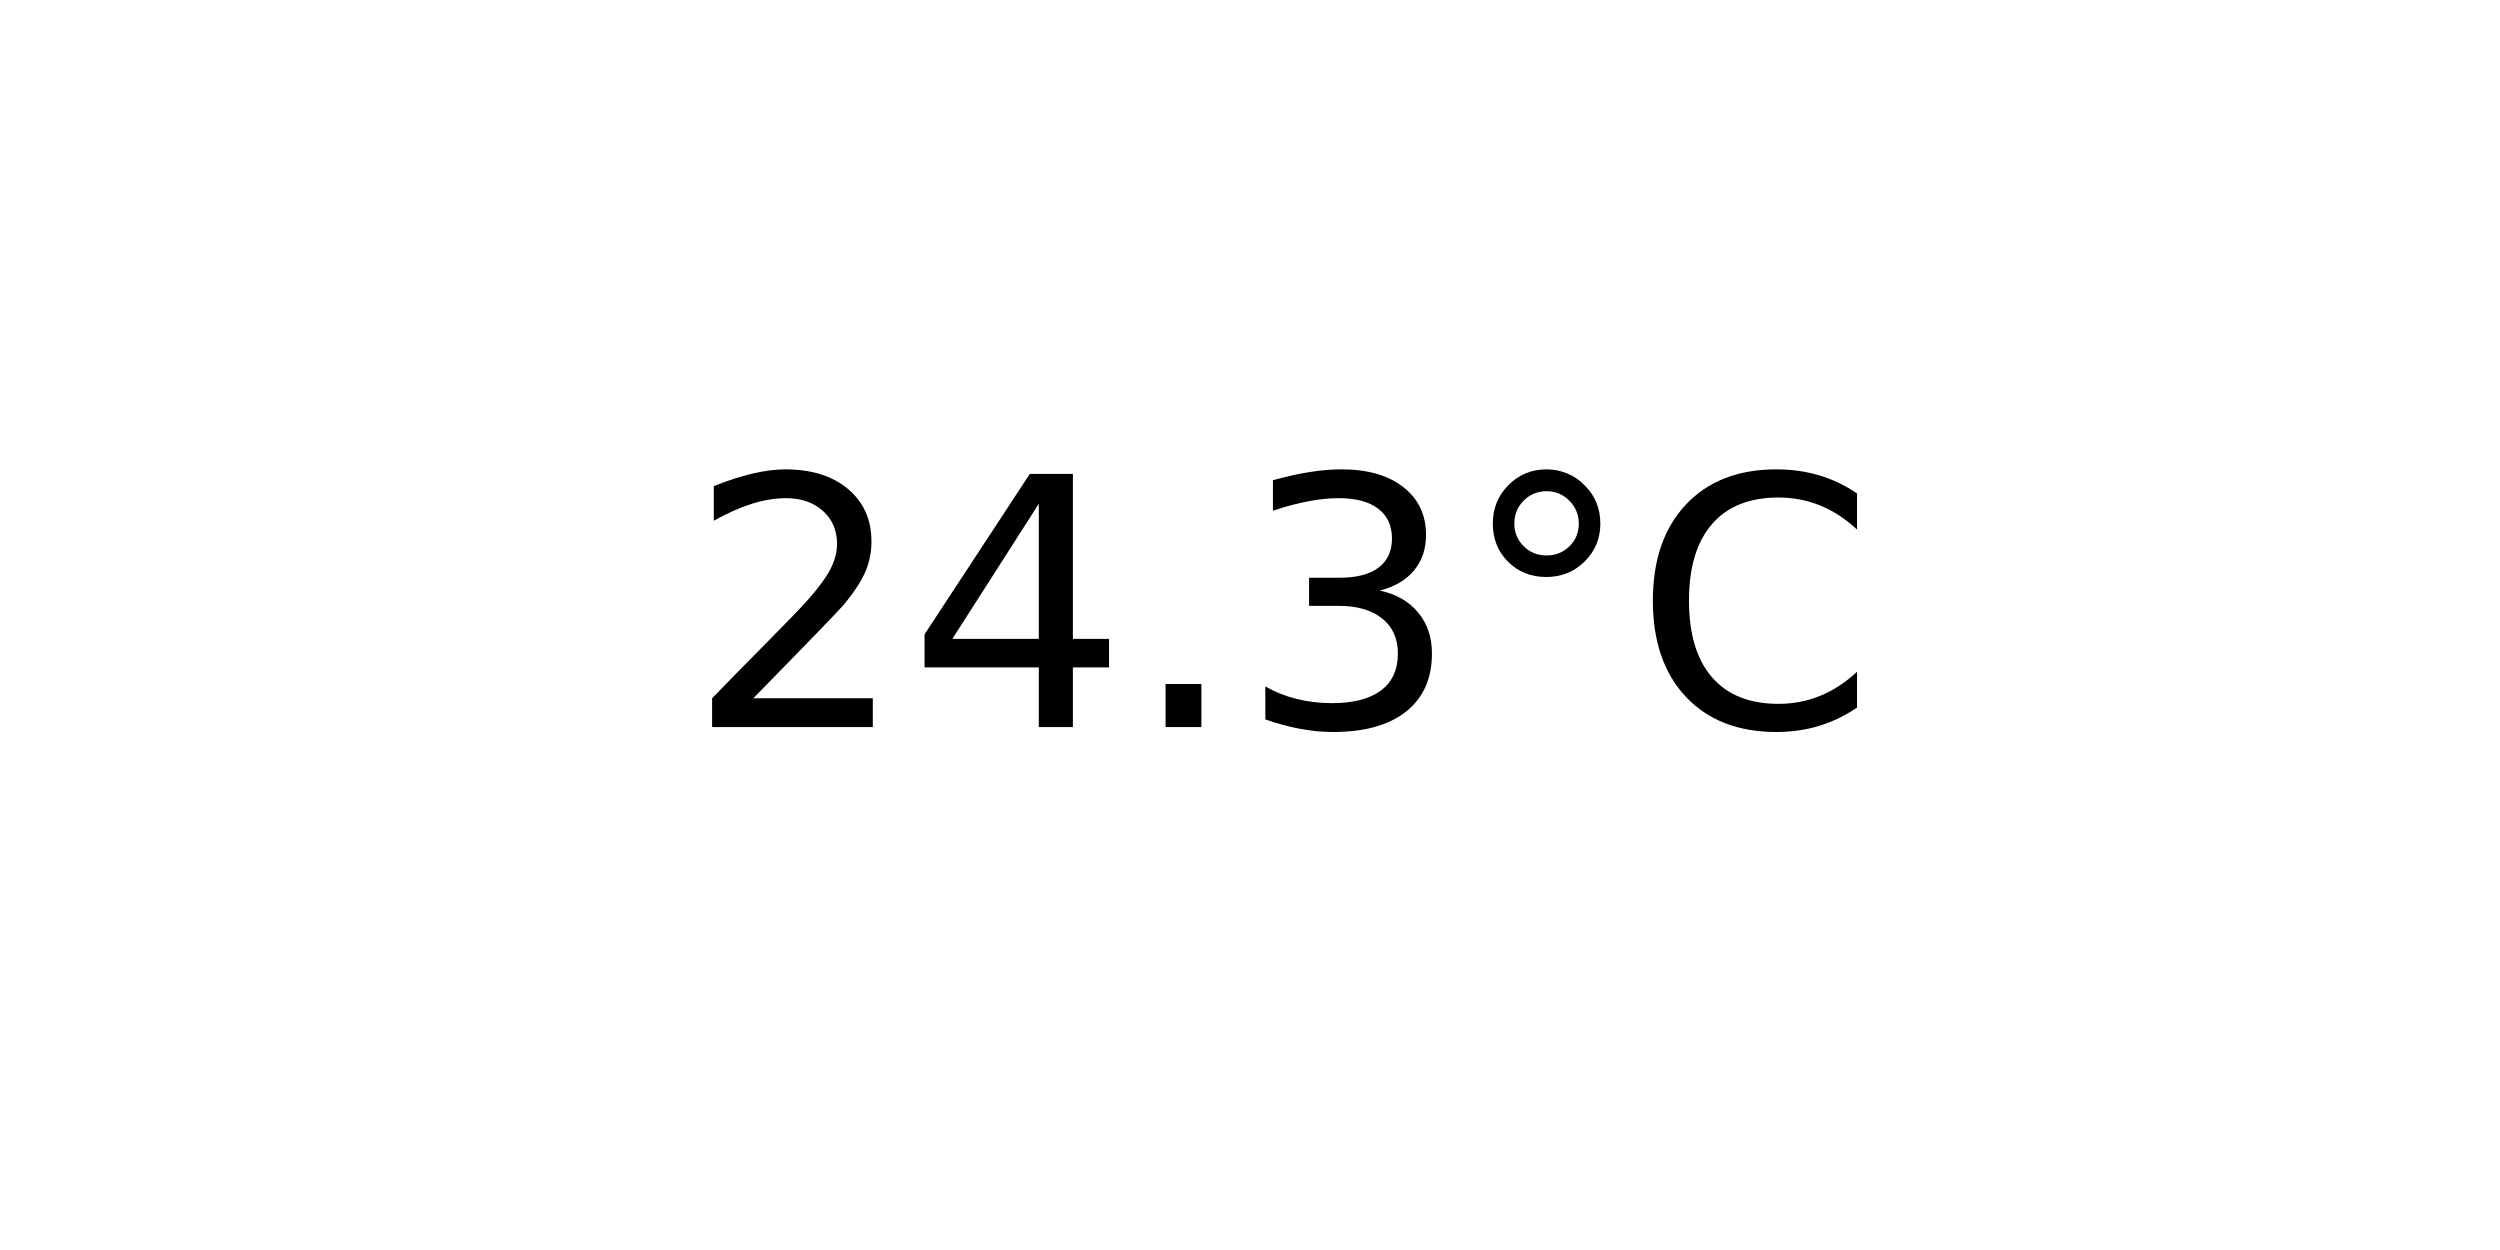
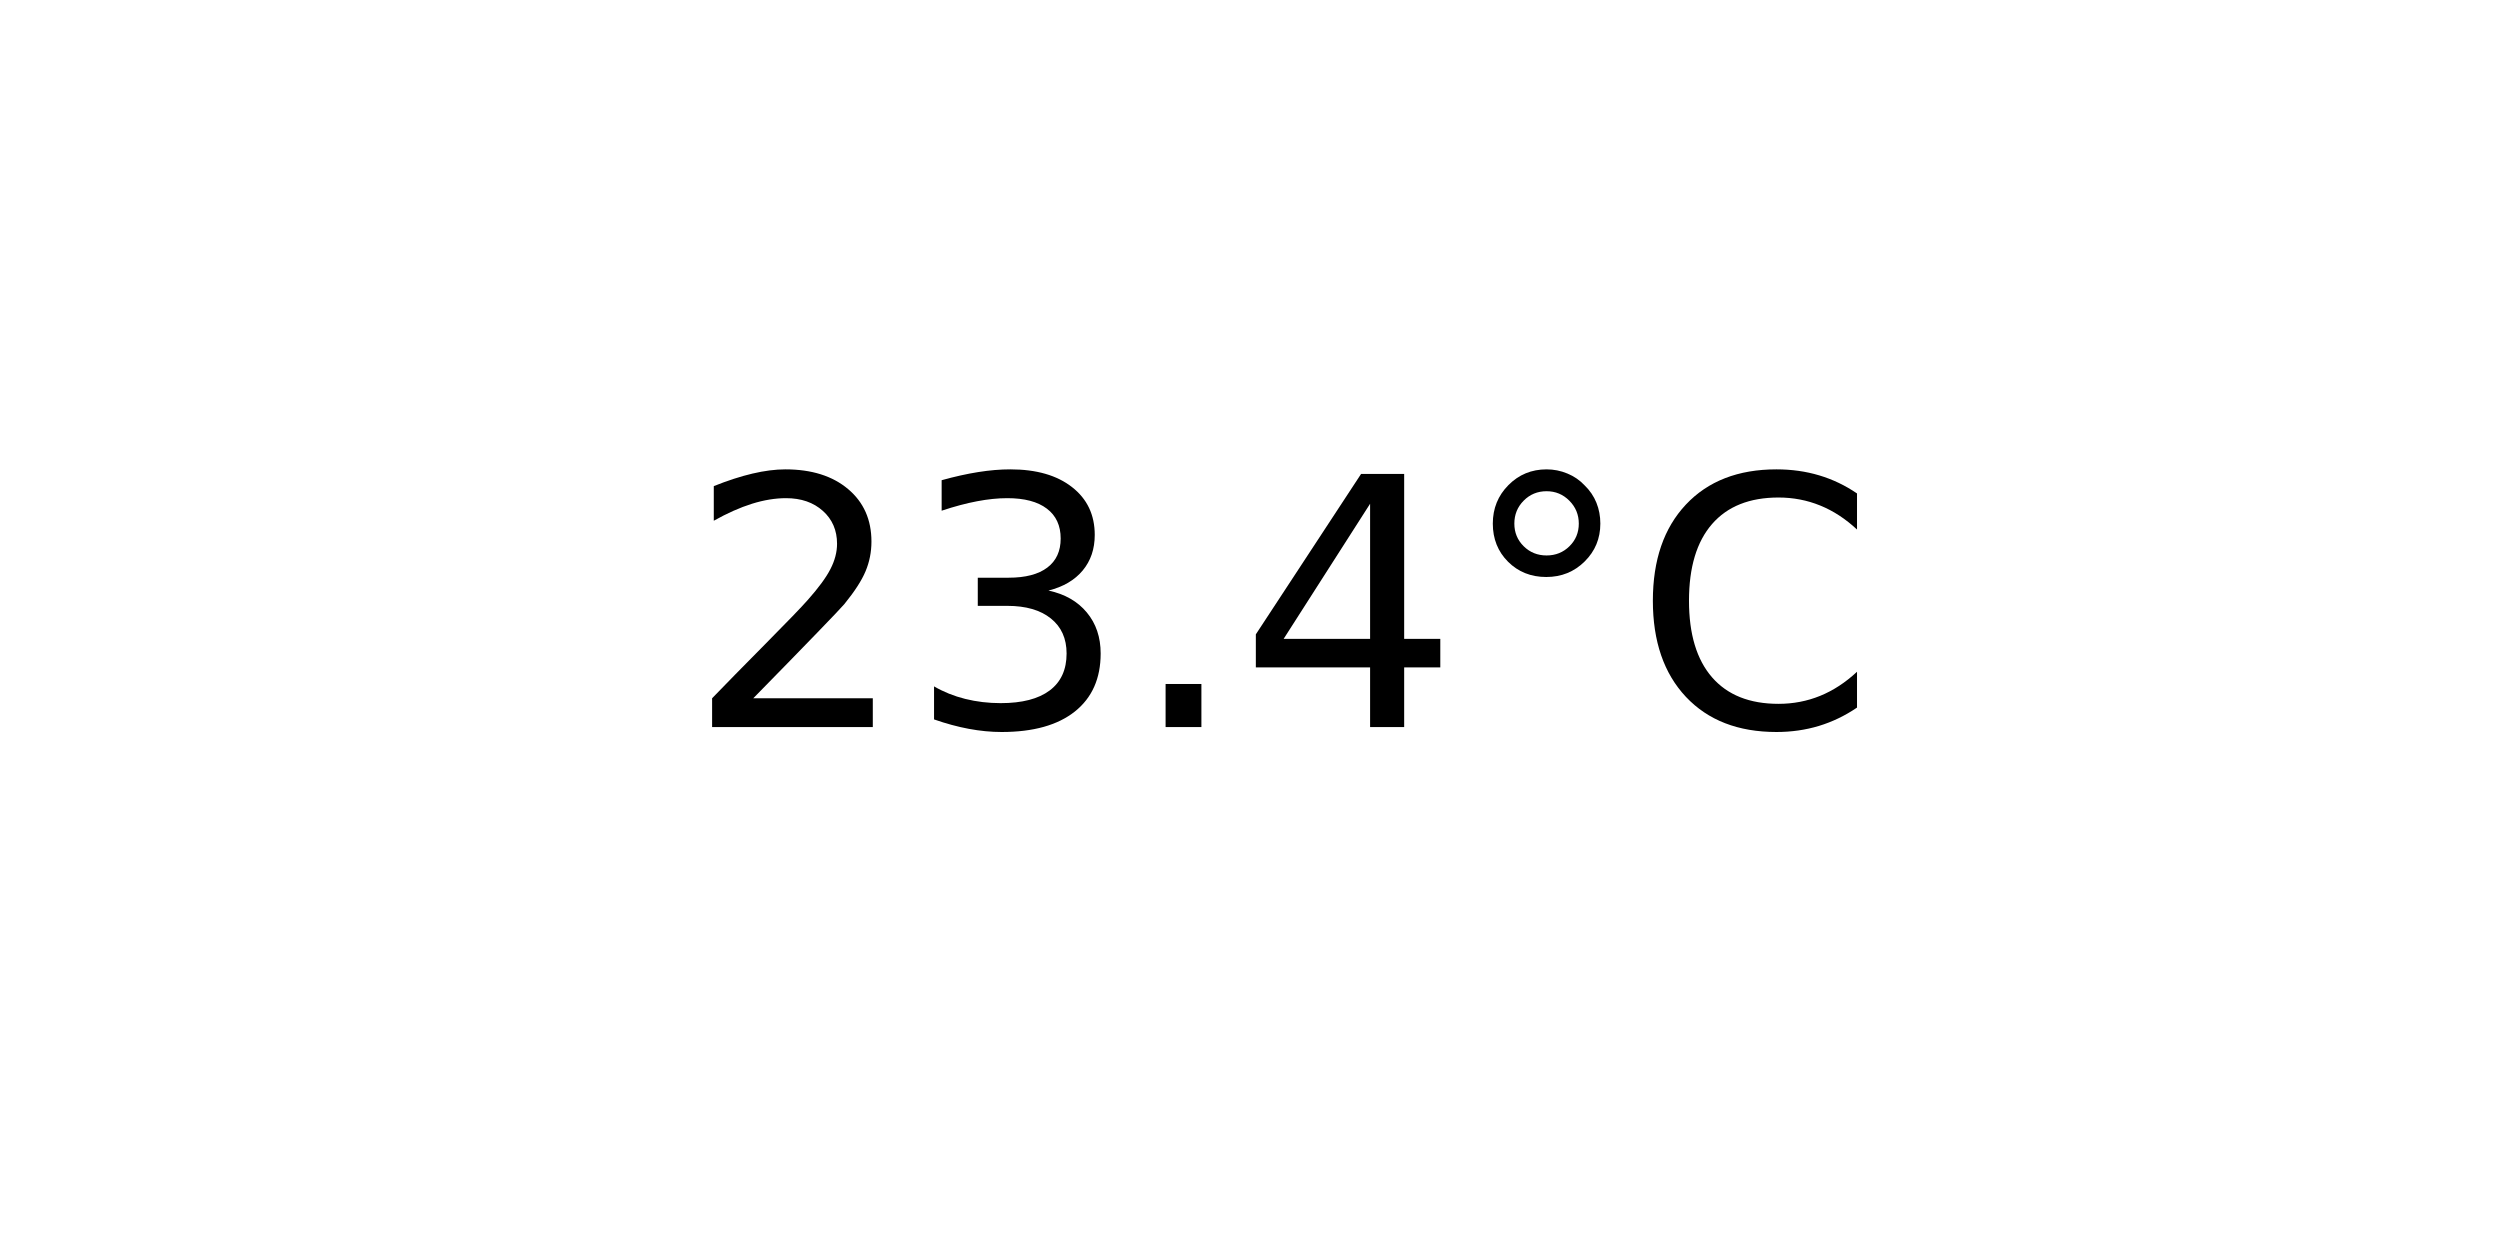
<svg xmlns="http://www.w3.org/2000/svg" xmlns:xlink="http://www.w3.org/1999/xlink" width="72pt" height="36pt" viewBox="0 0 72 36" version="1.1">
  <defs>
    <style type="text/css">*{stroke-linejoin: round; stroke-linecap: butt}</style>
  </defs>
  <g id="figure_1">
    <g id="axes_1">
      <g id="text_1">
        <g transform="translate(19.77578 20.93937) scale(0.1 -0.1)">
          <defs>
            <path id="DejaVuSans-32" d="M 1228 531  L 3431 531  L 3431 0  L 469 0  L 469 531  Q 828 903 1448 1529  Q 2069 2156 2228 2338  Q 2531 2678 2651 2914  Q 2772 3150 2772 3378  Q 2772 3750 2511 3984  Q 2250 4219 1831 4219  Q 1534 4219 1204 4116  Q 875 4013 500 3803  L 500 4441  Q 881 4594 1212 4672  Q 1544 4750 1819 4750  Q 2544 4750 2975 4387  Q 3406 4025 3406 3419  Q 3406 3131 3298 2873  Q 3191 2616 2906 2266  Q 2828 2175 2409 1742  Q 1991 1309 1228 531  z " transform="scale(0.015625)" />
+             <path id="DejaVuSans-33" d="M 2597 2516  Q 3050 2419 3304 2112  Q 3559 1806 3559 1356  Q 3559 666 3084 287  Q 2609 -91 1734 -91  Q 1441 -91 1130 -33  Q 819 25 488 141  L 488 750  Q 750 597 1062 519  Q 1375 441 1716 441  Q 2309 441 2620 675  Q 2931 909 2931 1356  Q 2931 1769 2642 2001  Q 2353 2234 1838 2234  L 1294 2234  L 1294 2753  L 1863 2753  Q 2328 2753 2575 2939  Q 2822 3125 2822 3475  Q 2822 3834 2567 4026  Q 2313 4219 1838 4219  Q 1578 4219 1281 4162  Q 984 4106 628 3988  L 628 4550  Q 988 4650 1302 4700  Q 1616 4750 1894 4750  Q 2613 4750 3031 4423  Q 3450 4097 3450 3541  Q 3450 3153 3228 2886  Q 3006 2619 2597 2516  z " transform="scale(0.015625)" />
+             <path id="DejaVuSans-2e" d="M 684 794  L 1344 794  L 1344 0  L 684 0  L 684 794  z " transform="scale(0.015625)" />
            <path id="DejaVuSans-34" d="M 2419 4116  L 825 1625  L 2419 1625  L 2419 4116  z M 2253 4666  L 3047 4666  L 3047 1625  L 3713 1625  L 3713 1100  L 3047 1100  L 3047 0  L 2419 0  L 2419 1100  L 313 1100  L 313 1709  L 2253 4666  z " transform="scale(0.015625)" />
-             <path id="DejaVuSans-2e" d="M 684 794  L 1344 794  L 1344 0  L 684 0  L 684 794  z " transform="scale(0.015625)" />
-             <path id="DejaVuSans-33" d="M 2597 2516  Q 3050 2419 3304 2112  Q 3559 1806 3559 1356  Q 3559 666 3084 287  Q 2609 -91 1734 -91  Q 1441 -91 1130 -33  Q 819 25 488 141  L 488 750  Q 750 597 1062 519  Q 1375 441 1716 441  Q 2309 441 2620 675  Q 2931 909 2931 1356  Q 2931 1769 2642 2001  Q 2353 2234 1838 2234  L 1294 2234  L 1294 2753  L 1863 2753  Q 2328 2753 2575 2939  Q 2822 3125 2822 3475  Q 2822 3834 2567 4026  Q 2313 4219 1838 4219  Q 1578 4219 1281 4162  Q 984 4106 628 3988  L 628 4550  Q 988 4650 1302 4700  Q 1616 4750 1894 4750  Q 2613 4750 3031 4423  Q 3450 4097 3450 3541  Q 3450 3153 3228 2886  Q 3006 2619 2597 2516  z " transform="scale(0.015625)" />
            <path id="DejaVuSans-b0" d="M 1600 4347  Q 1350 4347 1178 4173  Q 1006 4000 1006 3750  Q 1006 3503 1178 3333  Q 1350 3163 1600 3163  Q 1850 3163 2022 3333  Q 2194 3503 2194 3750  Q 2194 3997 2020 4172  Q 1847 4347 1600 4347  z M 1600 4750  Q 1800 4750 1984 4673  Q 2169 4597 2303 4453  Q 2447 4313 2519 4134  Q 2591 3956 2591 3750  Q 2591 3338 2302 3052  Q 2013 2766 1594 2766  Q 1172 2766 890 3047  Q 609 3328 609 3750  Q 609 4169 896 4459  Q 1184 4750 1600 4750  z " transform="scale(0.015625)" />
            <path id="DejaVuSans-43" d="M 4122 4306  L 4122 3641  Q 3803 3938 3442 4084  Q 3081 4231 2675 4231  Q 1875 4231 1450 3742  Q 1025 3253 1025 2328  Q 1025 1406 1450 917  Q 1875 428 2675 428  Q 3081 428 3442 575  Q 3803 722 4122 1019  L 4122 359  Q 3791 134 3420 21  Q 3050 -91 2638 -91  Q 1578 -91 968 557  Q 359 1206 359 2328  Q 359 3453 968 4101  Q 1578 4750 2638 4750  Q 3056 4750 3426 4639  Q 3797 4528 4122 4306  z " transform="scale(0.015625)" />
          </defs>
          <use xlink:href="#DejaVuSans-32" />
-           <use xlink:href="#DejaVuSans-34" x="63.623" />
+           <use xlink:href="#DejaVuSans-33" x="63.623" />
          <use xlink:href="#DejaVuSans-2e" x="127.246" />
-           <use xlink:href="#DejaVuSans-33" x="159.033" />
+           <use xlink:href="#DejaVuSans-34" x="159.033" />
          <use xlink:href="#DejaVuSans-b0" x="222.656" />
          <use xlink:href="#DejaVuSans-43" x="272.656" />
        </g>
      </g>
    </g>
  </g>
</svg>
